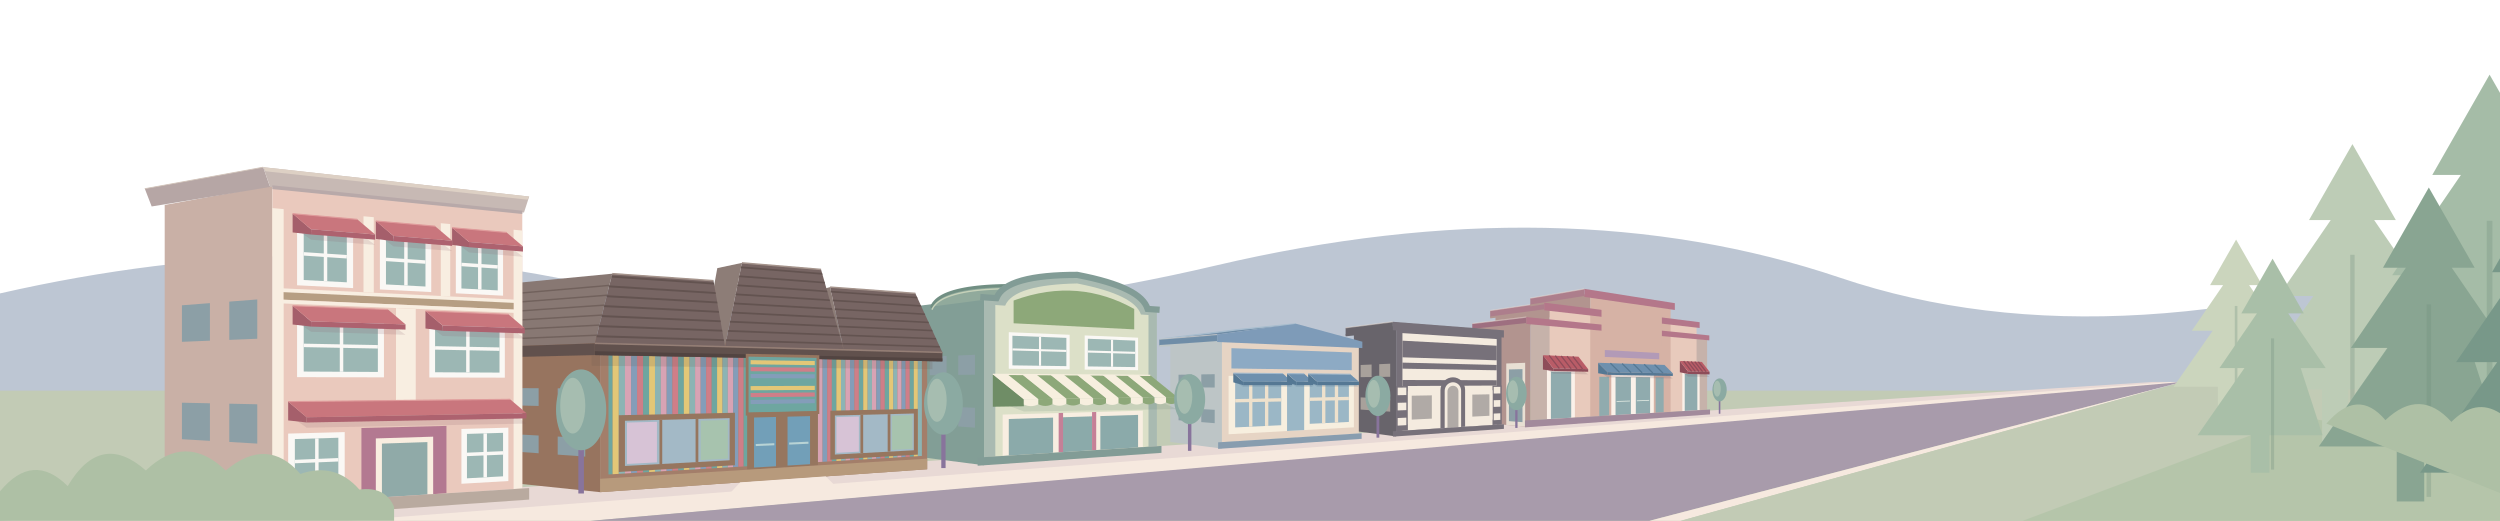
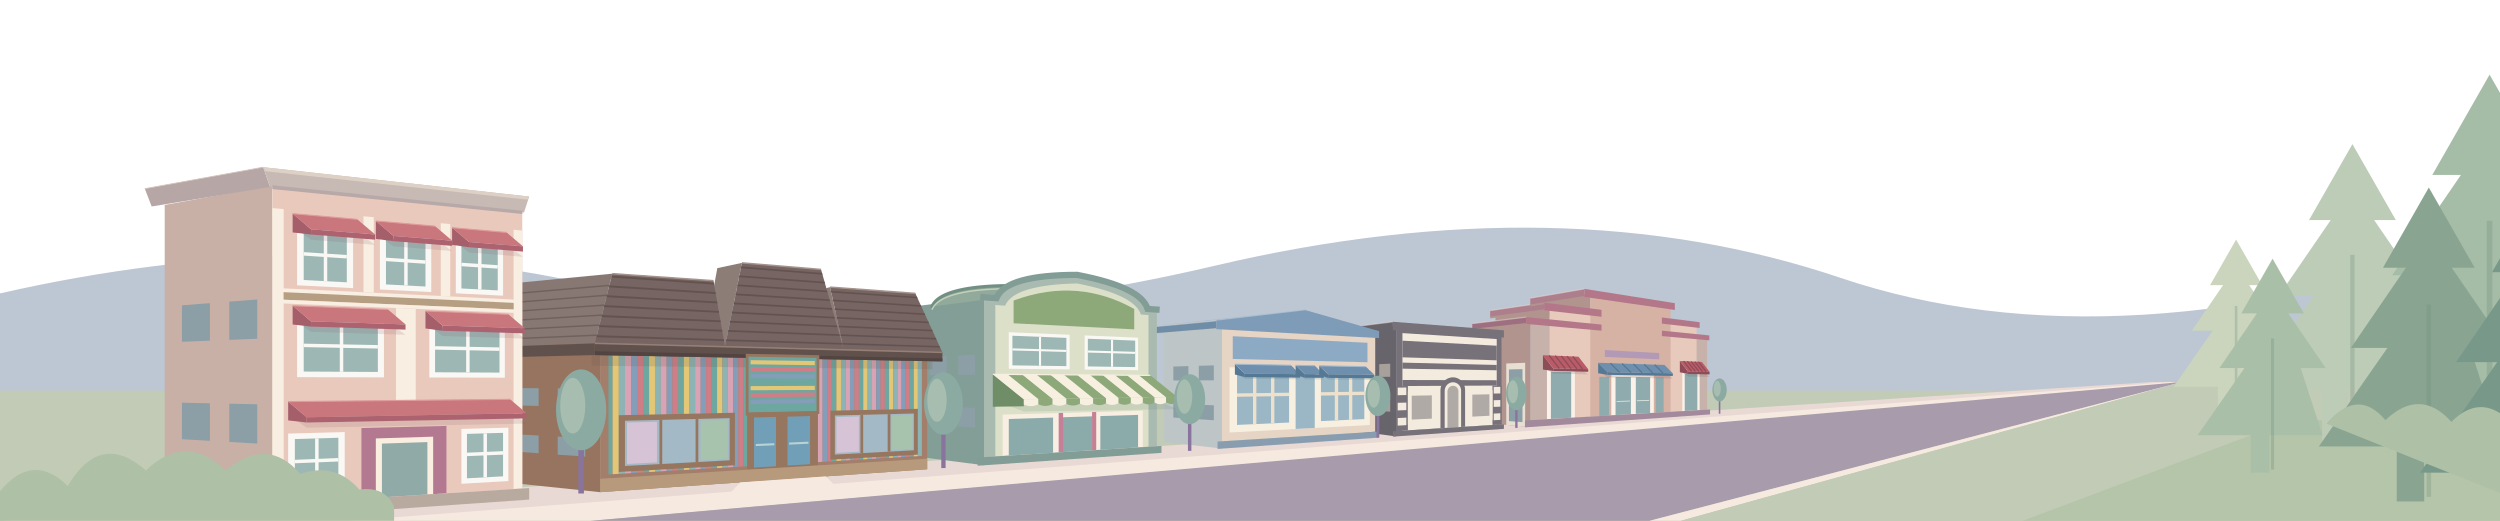
<svg xmlns="http://www.w3.org/2000/svg" viewBox="0 0 1440 300" preserveAspectRatio="xMidYMax meet" fill="none">
  <defs>
    <linearGradient id="village-sky" x1="0" y1="0" x2=".7" y2="1">
      <stop offset="0" stop-color="#b3cddd" />
      <stop offset=".55" stop-color="#ccdae5" />
      <stop offset="1" stop-color="#dce5e6" />
    </linearGradient>
    <radialGradient id="village-corner-warmth" gradientUnits="userSpaceOnUse" cx="-30" cy="-20" r="1160" gradientTransform="scale(1 .48)">
      <stop offset="0" stop-color="#eac0a7" />
      <stop offset=".32" stop-color="#edc9b4" stop-opacity=".95" />
      <stop offset=".65" stop-color="#e8c4c8" stop-opacity=".7" />
      <stop offset="1" stop-color="#dfcbdc" stop-opacity="0" />
    </radialGradient>
    <linearGradient id="village-peach-sweep" x1="0" y1="0" x2="1" y2="0">
      <stop offset="0" stop-color="#edc4aa" stop-opacity=".85" />
      <stop offset=".55" stop-color="#efc0be" stop-opacity=".65" />
      <stop offset="1" stop-color="#e8cbdc" stop-opacity="0" />
    </linearGradient>
    <linearGradient id="village-blue-sweep" x1="0" y1="0" x2="1" y2="0">
      <stop offset="0" stop-color="#c6bfdb" stop-opacity="0" />
      <stop offset=".45" stop-color="#c3c5e1" stop-opacity=".65" />
      <stop offset="1" stop-color="#9fc4dc" stop-opacity=".7" />
    </linearGradient>
    <filter id="village-sky-soften" x="-15%" y="-100%" width="130%" height="300%" color-interpolation-filters="sRGB">
      <feGaussianBlur stdDeviation="20" />
    </filter>
    <radialGradient id="village-sun-halo">
      <stop offset="0" stop-color="#fff0cc" stop-opacity=".35" />
      <stop offset="1" stop-color="#fff0cc" stop-opacity="0" />
    </radialGradient>
    <pattern id="toy-stripes" width="18" height="110" patternUnits="userSpaceOnUse">
      <path fill="#cf7e88" d="M0 0h3v110H0z" />
      <path fill="#6ea6a0" d="M3 0h3v110H3z" />
      <path fill="#e3c777" d="M6 0h3v110H6z" />
      <path fill="#8cb4b4" d="M9 0h3v110H9z" />
      <path fill="#d8a3b4" d="M12 0h3v110h-3z" />
      <path fill="#849db9" d="M15 0h3v110h-3z" />
    </pattern>
    <pattern id="toy-roof" width="12" height="5" patternUnits="userSpaceOnUse">
      <path fill="#776563" d="M0 0h12v5H0z" />
      <path fill="#635350" d="M0 4h12v1H0z" />
    </pattern>
    <pattern id="awning-stripes" width="26" height="35" patternUnits="userSpaceOnUse" patternTransform="skewX(-12)">
      <path fill="#faf8f5" d="M0 0h13v35H0z" />
      <path fill="#83a7a0" d="M13 0h13v35H13z" />
    </pattern>
    <g id="window">
      <path fill="#faf8f5" d="M0 0h26v32H0z" />
      <path fill="#9cb7b4" d="M3 3h20v26H3z" />
      <path stroke="#faf8f5" stroke-width="2" d="M13 3v26M3 15h20" />
    </g>
    <g id="tree">
      <path stroke="#88749c" stroke-width="4" d="M0 0v52" />
      <ellipse cy="-8" rx="18" ry="29" fill="#8baaa2" />
      <ellipse cx="-6" cy="-11" rx="9" ry="20" fill="#a6bdb0" />
    </g>
  </defs>
  <style>
    .village-cloud { transform-box: fill-box; transform-origin: center; }
    @keyframes cloud-drift { from { transform: translateX(-26px); } to { transform: translateX(44px); } }
    @media (prefers-reduced-motion: no-preference) {
      .village-cloud { animation: cloud-drift 48s ease-in-out -18s infinite alternate; }
      .village-cloud-far { animation-duration: 67s; animation-delay: -40s; }
    }
  </style>
  <path fill="#bdc6d3" d="M0 169Q180 128 340 164T700 153T1060 160T1440 137v163H0z" />
  <path fill="#c2cbb5" d="M0 225h1440v75H0Z" />
  <path fill="#e8d9d5" d="M0 300 1240 220h17L230 300Z" />
  <path fill="#f6e9df" d="m1250 220 7 1L340 300H200Z" />
  <path fill="#a89bab" d="m1257 220-307 80H340Z" />
  <path fill="#f6e9df" d="m1257 220-289 80h-18Z" />
  <path fill="#c2cbb5" d="m1257 220 183 5v75H968Z" />
  <path fill="#b5c5aa" d="m1325 240 115 20v40h-275Z" />
  <path fill="#b2948f" d="M881.62,185.14 850.45,188.63 850.45,243.35 881.62,245.95Z" />
  <path fill="#b2948f" d="M892.56,176.88 861.40,181.19 861.40,189.55 892.56,186.17Z" />
  <path fill="#b2948f" d="M915.97,168.96 884.80,174.06 884.80,183.72 915.97,179.69Z" />
  <path fill="#e8dfd3" d="M878.50,208.97 867.60,209.36 867.60,244.78 878.50,245.69Z" />
  <path fill="#8c9fa6" d="M876.95,212.61 869.15,212.80 869.15,242.57 876.95,243.16Z" />
  <path fill="#e8dfd3" d="M864.48,209.47 853.57,209.86 853.57,243.61 864.48,244.52Z" />
  <path fill="#8c9fa6" d="M862.92,212.95 855.13,213.14 855.13,241.52 862.92,242.10Z" />
  <path fill="#9e6f80" d="M879.19,182.64 848.02,186.38 848.02,189.95 879.19,186.61Z" />
  <path stroke="#eaded5" stroke-opacity=".5" stroke-width=".7" d="M848.02,186.38 L879.19,182.64" />
  <path stroke="#b2948f" stroke-width="1.1" d="M848.02,189.95 L879.19,186.61" />
  <path fill="#ad7e8c" d="M889.50,174.31 858.34,178.88 858.34,182.85 889.50,178.72Z" />
  <path stroke="#eaded5" stroke-opacity=".5" stroke-width=".7" d="M858.34,178.88 L889.50,174.31" />
  <path stroke="#b2948f" stroke-width="1.1" d="M858.34,182.85 L889.50,178.72" />
  <path fill="#ad7e8c" d="M912.62,166.39 881.45,171.75 881.45,175.93 912.62,171.03Z" />
  <path stroke="#eaded5" stroke-opacity=".5" stroke-width=".7" d="M881.45,171.75 L912.62,166.39" />
  <path stroke="#b2948f" stroke-width="1.1" d="M881.45,175.93 L912.62,171.03" />
  <path fill="#c6b2aa" d="M881.62,185.14 983.29,194.71 983.29,235.96 881.62,242.00 881.62,185.14Z" />
  <path fill="#e8cabc" d="M892.56,176.88 977.23,187.04 977.23,236.32 892.56,241.35 892.56,176.88Z" />
  <path fill="#d6b2a5" d="M915.97,168.96 962.27,175.99 962.27,237.21 915.97,239.96 915.97,168.96Z" />
  <path fill="#b4778a" d="M879.19,182.64 984.56,193.20 984.56,196.05 879.19,186.61 879.19,182.64Z M889.50,174.31 978.99,185.59 978.99,188.91 889.50,178.72 889.50,174.31Z M912.62,166.39 964.71,174.62 964.71,178.55 912.62,171.03 912.62,166.39Z" />
  <path fill="#d6b2a5" d="M922.47,176.46 957.25,181.06 957.25,199.87 922.47,197.50 922.47,176.46Z" />
  <path fill="#b29ab7" d="M924.37,201.61 955.72,203.37 955.72,206.98 924.37,205.60 924.37,201.61Z" />
  <path fill="#faf1e9" d="M891.04,210.17 907.12,210.61 907.12,240.49 891.04,241.45 891.04,210.17Z M969.01,212.29 978.99,212.56 978.99,236.22 969.01,236.81 969.01,212.29Z M928.11,214.13 952.59,214.58 952.59,237.79 928.11,239.24 928.11,214.13Z" />
  <path fill="#90abae" d="M930.55,217.11 939.40,217.19 939.40,238.57 930.55,239.10 930.55,217.11Z M942.24,217.21 950.47,217.29 950.47,237.91 942.24,238.40 942.24,217.21Z M893.32,214.05 905.01,214.24 905.01,240.62 893.32,241.31 893.32,214.05Z M970.41,215.33 977.67,215.45 977.67,236.30 970.41,236.73 970.41,215.33Z" />
  <path fill="#90abae" d="M921.19,217.02 926.87,217.08 926.87,239.32 921.19,239.65 921.19,217.02Z M953.64,217.32 958.27,217.36 958.27,237.45 953.64,237.73 953.64,217.32Z" />
  <path stroke="#dce6df" stroke-width="0.49" d="M931.16,231.26 938.83,230.99 M942.81,230.85 949.94,230.60" />
  <path fill="#a28a9c" d="M878.37,242.20 984.98,235.86 984.98,238.71 878.37,246.17 878.37,242.20Z" />
  <path fill="#705661" fill-opacity=".18" d="M888.73,211.21 909.20,211.71 914.79,215.65 894.65,215.21Z" />
  <path fill="#8e4c59" d="M888.73,204.58 894.65,212.20 894.65,213.70 888.73,212.87Z" />
  <path fill="#b95c67" d="M888.73,204.58 909.20,205.45 914.79,212.64 894.65,212.20Z" />
  <path stroke="#8e4c59" stroke-width=".75" d="M892.31,204.74 L898.17,212.27" />
  <path stroke="#8e4c59" stroke-width=".75" d="M895.82,204.88 L901.62,212.35" />
  <path stroke="#8e4c59" stroke-width=".75" d="M899.26,205.03 L905.01,212.42" />
  <path stroke="#8e4c59" stroke-width=".75" d="M902.64,205.17 L908.33,212.50" />
  <path stroke="#8e4c59" stroke-width=".75" d="M905.95,205.31 L911.59,212.57" />
  <path fill="#8e4c59" d="M894.65,212.20 914.79,212.64 914.79,214.14 894.65,213.70Z" />
  <path fill="#705661" fill-opacity=".18" d="M967.59,213.12 980.29,213.43 984.72,217.18 972.22,216.91Z" />
  <path fill="#8e4c59" d="M967.59,207.93 972.22,213.89 972.22,215.40 967.59,214.42Z" />
  <path fill="#b95c67" d="M967.59,207.93 980.29,208.47 984.72,214.16 972.22,213.89Z" />
  <path stroke="#8e4c59" stroke-width=".75" d="M969.79,208.02 L974.39,213.94" />
  <path stroke="#8e4c59" stroke-width=".75" d="M971.95,208.12 L976.52,213.98" />
  <path stroke="#8e4c59" stroke-width=".75" d="M974.09,208.21 L978.61,214.03" />
  <path stroke="#8e4c59" stroke-width=".75" d="M976.19,208.30 L980.68,214.08" />
  <path stroke="#8e4c59" stroke-width=".75" d="M978.26,208.38 L982.71,214.12" />
  <path fill="#8e4c59" d="M972.22,213.89 984.72,214.16 984.72,215.67 972.22,215.40Z" />
  <path fill="#705661" fill-opacity=".18" d="M920.54,213.49 958.78,214.24 963.55,218.05 925.94,217.41Z" />
  <path fill="#557894" d="M920.54,208.96 925.94,214.39 925.94,215.90 920.54,215.00Z" />
  <path fill="#6e90ae" d="M920.54,208.96 958.78,210.23 963.55,215.04 925.94,214.39Z" />
  <path stroke="#557894" stroke-width=".75" d="M927.59,209.19 L932.88,214.51" />
  <path stroke="#557894" stroke-width=".75" d="M934.35,209.42 L939.52,214.62" />
  <path stroke="#557894" stroke-width=".75" d="M940.83,209.63 L945.90,214.73" />
  <path stroke="#557894" stroke-width=".75" d="M947.05,209.84 L952.02,214.84" />
  <path stroke="#557894" stroke-width=".75" d="M953.03,210.04 L957.90,214.94" />
  <path fill="#557894" d="M925.94,214.39 963.55,215.04 963.55,216.55 925.94,215.90Z" />
  <path fill="#68646b" d="M804.16,187.69 779.84,190.92 779.84,248.24 804.16,251.37Z" />
  <path fill="#a8a19b" d="M800.75,209.49 794.43,209.77 794.43,217.10 800.75,217.02Z" />
  <path fill="#a8a19b" d="M790.05,209.96 783.73,210.24 783.73,217.24 790.05,217.16Z" />
  <path fill="#a8a19b" d="M800.75,229.58 794.43,229.33 794.43,236.67 800.75,237.12Z" />
  <path fill="#a8a19b" d="M790.05,229.16 783.73,228.90 783.73,235.90 790.05,236.35Z" />
  <path fill="#68646b" d="M802.31,185.35 775.08,188.81 775.08,193.18 802.31,190.20Z" />
  <path stroke="#eaded5" stroke-opacity=".5" stroke-width=".7" d="M775.08,188.81 L802.31,185.35" />
  <path stroke="#68646b" stroke-width="1.1" d="M775.08,193.18 L802.31,190.20" />
  <path fill="#77717a" d="M804.16,187.69 864.88,192.07 864.88,244.46 804.16,248.30 804.16,187.69Z" />
  <path fill="#f4ebdf" d="M807.80,191.87 862.12,195.31 862.12,244.64 807.80,248.07 807.80,191.87Z" />
  <path fill="#77717a" d="M802.31,185.35 866.25,190.27 866.25,194.44 802.31,190.20 802.31,185.35Z M807.80,196.23 862.12,199.13 862.12,207.55 807.80,205.81 807.80,196.23Z M807.80,208.86 862.12,210.22 862.12,213.28 807.80,212.35 807.80,208.86Z M807.80,218.88 862.12,219.02 862.12,222.08 807.80,222.36 807.80,218.88Z" />
  <path fill="#77717a" d="M804.16,222.38 810.94,222.35 810.94,247.87 804.16,248.30 804.16,222.38Z M859.67,222.09 864.88,222.06 864.88,244.46 859.67,244.79 859.67,222.09Z" />
  <path fill="#f4ebdf" d="M805.07,223.26 810.05,223.22 810.05,227.55 805.07,227.64 805.07,223.26Z M805.07,232.02 810.05,231.89 810.05,236.22 805.07,236.41 805.07,232.02Z M805.07,240.79 810.05,240.56 810.05,244.89 805.07,245.17 805.07,240.79Z M860.37,222.85 864.19,222.83 864.19,226.63 860.37,226.69 860.37,222.85Z M860.37,230.53 864.19,230.43 864.19,234.24 860.37,234.38 860.37,230.53Z M860.37,238.22 864.19,238.04 864.19,241.84 860.37,242.06 860.37,238.22Z" />
  <path fill="#f4ebdf" d="M810.94,225.38 826.82,225.18 826.82,243.53 810.94,244.41 810.94,225.38Z M846.18,224.95 859.67,224.78 859.67,241.71 846.18,242.46 846.18,224.95Z" />
  <path fill="#b0aaa6" d="M813.16,227.93 824.74,227.72 824.74,241.13 813.16,241.70 813.16,227.93Z M848.06,227.30 857.90,227.12 857.90,239.49 848.06,239.98 848.06,227.30Z" />
  <path fill="#77717a" d="M829.70,246.68 829.70,224.73 829.84,223.28 830.26,221.88 830.94,220.59 831.84,219.46 832.94,218.55 834.19,217.87 835.53,217.46 836.92,217.32 838.31,217.47 839.62,217.90 840.83,218.57 841.88,219.48 842.74,220.57 843.38,221.82 843.77,223.17 843.90,224.57 843.90,245.79 829.70,246.68Z" />
  <path fill="#f4ebdf" d="M832.14,246.53 832.14,225.12 832.23,224.15 832.51,223.22 832.95,222.37 833.55,221.62 834.28,221.00 835.11,220.55 836.00,220.27 836.92,220.17 837.85,220.27 838.73,220.54 839.54,220.99 840.24,221.59 840.82,222.32 841.25,223.16 841.52,224.06 841.60,225.00 841.60,245.93 832.14,246.53Z" />
  <path fill="#b0aaa6" d="M833.75,246.43 833.75,225.51 833.81,224.87 833.99,224.25 834.28,223.68 834.68,223.18 835.16,222.77 835.71,222.46 836.31,222.28 836.92,222.21 837.54,222.27 838.13,222.45 838.67,222.75 839.14,223.15 839.53,223.63 839.82,224.19 840.00,224.80 840.06,225.43 840.06,246.03 833.75,246.43Z" />
  <path fill="#77717a" d="M802.31,248.41 866.25,244.37 866.25,247.02 802.31,251.50 802.31,248.41Z" />
-   <path fill="#bdc5c6" d="M703.84,193.35 674.08,196.02 674.08,254.56 703.84,258.40Z" />
-   <path fill="#8c9fa6" d="M699.67,215.53 691.94,215.65 691.94,223.14 699.67,223.23Z" />
-   <path fill="#8c9fa6" d="M686.58,215.73 678.84,215.85 678.84,223.00 686.58,223.08Z" />
-   <path fill="#8c9fa6" d="M699.67,236.06 691.94,235.63 691.94,243.13 699.67,243.75Z" />
-   <path fill="#8c9fa6" d="M686.58,235.34 678.84,234.92 678.84,242.07 686.58,242.69Z" />
-   <path fill="#6f8da7" d="M701.07,192.68 667.74,195.41 713.22,189.85 746.55,186.50Z" />
-   <path fill="none" stroke="#a8bdce" stroke-width=".8" stroke-linejoin="round" d="M667.74,195.41 L713.22,189.85 L746.55,186.50" />
-   <path fill="#6f8da7" d="M701.07,192.68 667.74,195.41 667.74,199.30 701.07,197.00Z" />
-   <path stroke="#eaded5" stroke-opacity=".5" stroke-width=".7" d="M667.74,195.41 L701.07,192.68" />
-   <path stroke="#bdc5c6" stroke-width="1.1" d="M667.74,199.30 L701.07,197.00" />
-   <path fill="#e6d4c4" d="M703.84,193.35 782.68,197.18 782.68,249.65 703.84,254.64 703.84,193.35Z" />
-   <path fill="#7e9bb8" d="M701.07,192.68 746.55,186.50 784.70,196.82 784.70,200.49 701.07,197.00 701.07,192.68Z" />
-   <path fill="#8daac4" d="M709.30,200.54 778.61,203.02 778.61,213.23 709.30,212.24 709.30,200.54Z" />
-   <path fill="#f7efdf" d="M707.67,216.49 779.84,216.96 779.84,246.13 707.67,250.12 707.67,216.49Z" />
-   <path fill="#9bb7c6" d="M711.45,219.70 737.97,219.71 737.97,244.92 711.45,246.20 711.45,219.70Z M754.40,219.72 776.96,219.73 776.96,243.03 754.40,244.12 754.40,219.72Z M741.34,219.71 751.20,219.72 751.20,247.72 741.34,248.26 741.34,219.71Z" />
-   <path stroke="#eee1cc" stroke-width="1.92" d="M720.42,219.70 720.42,245.77 M729.59,219.71 729.59,245.32 M762.45,219.73 762.45,243.73 M769.81,219.73 769.81,243.37 M711.45,230.83 737.97,230.30 M754.40,229.97 776.96,229.52" />
-   <path fill="#889daf" d="M701.63,254.78 784.30,249.55 784.30,252.76 701.63,258.56 701.63,254.78Z" />
-   <path fill="#557894" fill-opacity=".18" d="M710.38,219.17 738.94,219.21 744.33,222.88 716.07,222.88Z" />
-   <path fill="#557894" d="M710.38,214.92 716.07,219.88 716.07,221.88 710.38,220.23Z" />
-   <path fill="#6e90ae" d="M710.38,214.92 738.94,215.18 744.33,219.88 716.07,219.88Z" />
-   <path fill="#557894" d="M716.07,219.88 744.33,219.88 744.33,221.88 716.07,221.88Z" />
-   <path stroke="#a2b9cc" stroke-width=".6" d="M710.38,214.92 L738.94,215.18" />
-   <path fill="#557894" fill-opacity=".18" d="M741.34,219.21 751.20,219.23 756.46,222.89 746.71,222.88Z" />
-   <path fill="#557894" d="M741.34,215.21 746.71,219.88 746.71,221.88 741.34,220.21Z" />
-   <path fill="#6e90ae" d="M741.34,215.21 751.20,215.30 756.46,219.89 746.71,219.88Z" />
-   <path fill="#557894" d="M746.71,219.88 756.46,219.89 756.46,221.89 746.71,221.88Z" />
-   <path stroke="#a2b9cc" stroke-width=".6" d="M741.34,215.21 L751.20,215.30" />
-   <path fill="#557894" fill-opacity=".18" d="M753.49,219.23 777.78,219.27 782.77,222.89 758.73,222.89Z" />
-   <path fill="#557894" d="M753.49,215.32 758.73,219.89 758.73,221.89 753.49,220.21Z" />
-   <path fill="#6e90ae" d="M753.49,215.32 777.78,215.55 782.77,219.89 758.73,219.89Z" />
-   <path fill="#557894" d="M758.73,219.89 782.77,219.89 782.77,221.89 758.73,221.89Z" />
-   <path stroke="#a2b9cc" stroke-width=".6" d="M753.49,215.32 L777.78,215.55" />
+   <path fill="#bdc5c6" d="M703.84,185.54 670.51,188.99 670.51,254.56 703.84,258.40Z" />
+   <path fill="#8c9fa6" d="M699.17,210.45 690.51,210.70 690.51,219.10 699.17,219.07Z" />
+   <path fill="#8c9fa6" d="M684.51,210.88 675.84,211.13 675.84,219.14 684.51,219.11Z" />
+   <path fill="#8c9fa6" d="M699.17,233.44 690.51,233.08 690.51,241.48 699.17,242.06Z" />
+   <path fill="#8c9fa6" d="M684.51,232.84 675.84,232.48 675.84,240.49 684.51,241.07Z" />
+   <path fill="#6f8da7" d="M700.67,184.74 663.34,188.27 714.79,182.83 752.12,178.70Z" />
+   <path fill="none" stroke="#a8bdce" stroke-width=".8" stroke-linejoin="round" d="M663.34,188.27 L714.79,182.83 L752.12,178.70" />
+   <path fill="#6f8da7" d="M700.67,184.74 663.34,188.27 663.34,192.63 700.67,189.58Z" />
+   <path stroke="#eaded5" stroke-opacity=".5" stroke-width=".7" d="M663.34,188.27 L700.67,184.74" />
+   <path stroke="#bdc5c6" stroke-width="1.1" d="M663.34,192.63 L700.67,189.58" />
+   <path fill="#e6d4c4" d="M703.84,185.54 792.13,191.09 792.13,248.68 703.84,254.19 703.84,185.54Z" />
+   <path fill="#7e9bb8" d="M700.67,184.74 752.12,178.70 794.34,190.73 794.34,194.75 700.67,189.58 700.67,184.74Z" />
+   <path fill="#8daac4" d="M710.07,193.67 787.66,197.44 787.66,208.66 710.07,206.77 710.07,193.67Z" />
+   <path fill="#f7efdf" d="M708.22,211.50 789.01,212.77 789.01,244.81 708.22,249.13 708.22,211.50Z" />
+   <path fill="#9bb7c6" d="M712.52,215.13 742.50,215.40 742.50,243.38 712.52,244.76 712.52,215.13Z M760.87,215.56 785.84,215.79 785.84,241.39 760.87,242.54 760.87,215.56Z M746.28,215.43 757.30,215.53 757.30,246.50 746.28,247.09 746.28,215.43Z" />
+   <path stroke="#eee1cc" stroke-width="1.92" d="M722.70,215.22 722.70,244.29 M733.07,215.31 733.07,243.81 M769.81,215.64 769.81,242.13 M777.96,215.72 777.96,241.75 M712.52,227.57 742.50,227.15 M760.87,226.89 785.84,226.54" />
+   <path fill="#889daf" d="M701.31,254.34 793.90,248.57 793.90,252.09 701.31,258.58 701.31,254.34Z" />
+   <path fill="#557894" fill-opacity=".18" d="M711.30,214.52 743.59,214.85 748.93,218.52 716.98,218.23Z" />
+   <path fill="#557894" d="M711.30,209.77 716.98,215.23 716.98,217.23 711.30,215.71Z" />
+   <path fill="#6e90ae" d="M711.30,209.77 743.59,210.38 748.93,215.52 716.98,215.23Z" />
+   <path fill="#557894" d="M716.98,215.23 748.93,215.52 748.93,217.52 716.98,217.23Z" />
+   <path stroke="#a2b9cc" stroke-width=".6" d="M711.30,209.77 L743.59,210.38" />
+   <path fill="#557894" fill-opacity=".18" d="M746.28,214.88 757.30,214.99 762.50,218.64 751.60,218.54Z" />
+   <path fill="#557894" d="M746.28,210.43 751.60,215.54 751.60,217.54 746.28,215.99Z" />
+   <path fill="#6e90ae" d="M746.28,210.43 757.30,210.64 762.50,215.64 751.60,215.54Z" />
+   <path fill="#557894" d="M751.60,215.54 762.50,215.64 762.50,217.64 751.60,217.54Z" />
+   <path stroke="#a2b9cc" stroke-width=".6" d="M746.28,210.43 L757.30,210.64" />
+   <path fill="#557894" fill-opacity=".18" d="M759.86,215.01 786.75,215.29 791.64,218.90 765.03,218.66Z" />
+   <path fill="#557894" d="M759.86,210.69 765.03,215.66 765.03,217.66 759.86,216.09Z" />
+   <path fill="#6e90ae" d="M759.86,210.69 786.75,211.20 791.64,215.90 765.03,215.66Z" />
+   <path fill="#557894" d="M765.03,215.66 791.64,215.90 791.64,217.90 765.03,217.66Z" />
+   <path stroke="#a2b9cc" stroke-width=".6" d="M759.86,210.69 L786.75,211.20" />
  <path fill="#829e96" d="M566.80,171.23 529.60,176.11 529.60,263.20 566.80,268.00Z" />
  <path fill="#8c9fa6" d="M561.59,204.36 551.92,204.77 551.92,215.92 561.59,215.80Z" />
  <path fill="#8c9fa6" d="M545.22,205.05 535.55,205.47 535.55,216.10 545.22,215.99Z" />
  <path fill="#8c9fa6" d="M561.59,234.89 551.92,234.49 551.92,245.64 561.59,246.34Z" />
  <path fill="#8c9fa6" d="M545.22,234.22 535.55,233.83 535.55,244.47 545.22,245.16Z" />
  <path fill="#91aa9c" d="M574.00,171.74 574.49,170.63 575.11,169.57 575.87,168.55 576.76,167.58 577.79,166.66 578.96,165.79 580.25,164.96 581.68,164.18 583.23,163.45 584.91,162.78 586.72,162.15 588.65,161.56 590.70,161.03 592.87,160.55 595.15,160.11 597.55,159.73 600.06,159.39 602.68,159.10 605.40,158.86 608.22,158.66 611.14,158.51 614.16,158.40 617.28,158.34 620.48,158.33 583.28,164.50 580.08,164.51 576.96,164.56 573.94,164.66 571.02,164.79 568.20,164.97 565.48,165.19 562.86,165.45 560.35,165.76 557.95,166.10 555.67,166.49 553.50,166.93 551.45,167.41 549.52,167.93 547.71,168.50 546.03,169.11 544.48,169.76 543.05,170.46 541.76,171.21 540.59,171.99 539.56,172.82 538.67,173.70 537.91,174.61 537.29,175.57 536.80,176.57Z" />
  <path fill="none" stroke="#718f83" stroke-width="1.80" stroke-linecap="round" d="M536.80,176.57 537.29,175.57 537.91,174.61 538.67,173.70 539.56,172.82 540.59,171.99 541.76,171.21 543.05,170.46 544.48,169.76 546.03,169.11 547.71,168.50 549.52,167.93 551.45,167.41 553.50,166.93 555.67,166.49 557.95,166.10 560.35,165.76 562.86,165.45 565.48,165.19 568.20,164.97 571.02,164.79 573.94,164.66 576.96,164.56 580.08,164.51 583.28,164.50" />
  <path fill="none" stroke="#c6d1b9" stroke-width=".8" d="M536.80,178.37 537.29,177.37 537.91,176.41 538.67,175.50 539.56,174.62 540.59,173.79 541.76,173.01 543.05,172.26 544.48,171.56 546.03,170.91 547.71,170.30 549.52,169.73 551.45,169.21 553.50,168.73 555.67,168.29 557.95,167.90 560.35,167.56 562.86,167.25 565.48,166.99 568.20,166.77 571.02,166.59 573.94,166.46 576.96,166.36 580.08,166.31 583.28,166.30" />
  <path fill="#a9bab1" d="M566.80,171.23 574.00,171.74 574.78,170.10 575.87,168.55 577.26,167.11 578.96,165.79 580.95,164.57 583.23,163.45 585.80,162.45 588.65,161.56 591.77,160.78 595.15,160.11 598.79,159.55 602.68,159.10 606.80,158.75 611.14,158.51 615.71,158.37 620.48,158.33 625.18,159.29 629.55,160.27 633.59,161.30 637.33,162.35 640.77,163.44 643.93,164.56 646.80,165.72 649.39,166.92 651.73,168.15 653.80,169.42 655.61,170.73 657.18,172.09 658.49,173.48 659.57,174.92 660.40,176.40 660.99,177.94 666.36,178.32 666.36,257.01 566.80,263.30 566.80,171.23Z" />
  <path fill="#dce0c8" d="M573.29,175.69 578.96,176.06 579.71,174.57 580.72,173.18 582.00,171.87 583.54,170.66 585.33,169.54 587.38,168.51 589.67,167.57 592.21,166.73 594.99,165.98 597.99,165.32 601.22,164.76 604.67,164.29 608.33,163.90 612.19,163.61 616.24,163.40 620.48,163.28 624.66,164.15 628.56,165.05 632.18,165.98 635.53,166.94 638.63,167.93 641.47,168.96 644.07,170.02 646.42,171.11 648.55,172.23 650.44,173.40 652.11,174.59 653.55,175.83 654.78,177.10 655.79,178.42 656.59,179.77 657.18,181.16 661.53,181.45 661.53,257.31 573.29,262.89 573.29,175.69Z" />
  <path stroke="#829c96" stroke-width="3.60" d="M564.61,171.08 574.00,171.74 574.78,170.10 575.87,168.55 577.26,167.11 578.96,165.79 580.95,164.57 583.23,163.45 585.80,162.45 588.65,161.56 591.77,160.78 595.15,160.11 598.79,159.55 602.68,159.10 606.80,158.75 611.14,158.51 615.71,158.37 620.48,158.33 625.18,159.29 629.55,160.27 633.59,161.30 637.33,162.35 640.77,163.44 643.93,164.56 646.80,165.72 649.39,166.92 651.73,168.15 653.80,169.42 655.61,170.73 657.18,172.09 658.49,173.48 659.57,174.92 660.40,176.40 660.99,177.94 667.95,178.43" />
  <path fill="#8da879" d="M583.84,173.10 588.65,171.46 593.39,170.10 598.07,169.02 602.68,168.21 607.22,167.68 611.70,167.40 616.12,167.39 620.48,167.62 624.78,168.10 629.02,168.83 633.20,169.79 637.33,170.98 641.41,172.40 645.43,174.04 649.39,175.90 653.31,177.98 653.31,189.72 583.84,186.21 583.84,173.10Z" />
  <path fill="#faf8f5" d="M581.06,191.33 616.12,192.83 616.12,212.78 581.06,212.39 581.06,191.33Z M624.78,193.20 655.53,194.51 655.53,213.23 624.78,212.88 624.78,193.20Z" />
  <path fill="#9cb7b4" d="M583.15,193.39 614.23,194.62 614.23,210.89 583.15,210.44 583.15,193.39Z M626.60,195.12 653.87,196.20 653.87,211.45 626.60,211.06 626.60,195.12Z" />
  <path stroke="#faf8f5" stroke-width="1.20" d="M599.06,194.02 599.06,210.67 M583.15,201.26 614.23,202.13 M640.54,195.67 640.54,211.26 M626.60,202.48 653.87,203.24" />
  <path fill="#f8eee1" d="M577.55,238.80 658.27,236.55 658.27,257.52 577.55,262.62 577.55,238.80Z" />
  <path fill="#8baaaa" d="M581.06,241.34 606.57,240.53 606.57,260.78 581.06,262.40 581.06,241.34Z M611.70,240.36 629.02,239.81 629.02,259.36 611.70,260.46 611.70,240.36Z M633.80,239.66 655.53,238.97 655.53,257.69 633.80,259.06 633.80,239.66Z" />
  <path fill="#c58097" d="M609.79,237.91 612.34,237.83 612.34,260.42 609.79,260.58 609.79,237.91Z M629.02,237.37 631.42,237.30 631.42,259.21 629.02,259.36 629.02,237.37Z" />
  <path fill="#829c96" d="M563.14,263.53 669.01,256.84 669.01,260.84 563.14,268.26 563.14,263.53Z" />
  <path fill="#627d70" fill-opacity=".16" d="M571.86,230.29 662.61,228.92 678.10,235.67 589.73,237.01Z" />
  <path fill="#6f8d66" d="M571.86,215.62 589.73,230.01 589.73,234.01 571.86,234.29Z" />
  <path fill="#f7efdf" d="M571.86,215.62 580.48,215.67 598.12,229.88 589.73,230.01Z" />
  <path fill="#f7efdf" d="M589.73,230.01 L598.12,229.88 l0,3 Q593.92,234.94 589.73,233.01Z" />
  <path fill="#8da879" d="M580.48,215.67 588.88,215.73 606.30,229.76 598.12,229.88Z" />
  <path fill="#8da879" d="M598.12,229.88 L606.30,229.76 l0,3 Q602.21,234.82 598.12,232.88Z" />
  <path fill="#f7efdf" d="M588.88,215.73 597.07,215.78 614.27,229.63 606.30,229.76Z" />
  <path fill="#f7efdf" d="M606.30,229.76 L614.27,229.63 l0,3 Q610.29,234.69 606.30,232.76Z" />
  <path fill="#8da879" d="M597.07,215.78 605.06,215.83 622.06,229.52 614.27,229.63Z" />
  <path fill="#8da879" d="M614.27,229.63 L622.06,229.52 l0,3 Q618.17,234.58 614.27,232.63Z" />
  <path fill="#f7efdf" d="M605.06,215.83 612.86,215.88 629.65,229.40 622.06,229.52Z" />
  <path fill="#f7efdf" d="M622.06,229.52 L629.65,229.40 l0,3 Q625.86,234.46 622.06,232.52Z" />
  <path fill="#8da879" d="M612.86,215.88 620.48,215.93 637.07,229.29 629.65,229.40Z" />
  <path fill="#8da879" d="M629.65,229.40 L637.07,229.29 l0,3 Q633.36,234.35 629.65,232.40Z" />
  <path fill="#f7efdf" d="M620.48,215.93 627.91,215.98 644.31,229.18 637.07,229.29Z" />
  <path fill="#f7efdf" d="M637.07,229.29 L644.31,229.18 l0,3 Q640.69,234.24 637.07,232.29Z" />
  <path fill="#8da879" d="M627.91,215.98 635.18,216.02 651.38,229.07 644.31,229.18Z" />
  <path fill="#8da879" d="M644.31,229.18 L651.38,229.07 l0,3 Q647.85,234.13 644.31,232.18Z" />
  <path fill="#f7efdf" d="M635.18,216.02 642.27,216.07 658.29,228.97 651.38,229.07Z" />
  <path fill="#f7efdf" d="M651.38,229.07 L658.29,228.97 l0,3 Q654.84,234.02 651.38,232.07Z" />
  <path fill="#8da879" d="M642.27,216.07 649.21,216.12 665.04,228.87 658.29,228.97Z" />
  <path fill="#8da879" d="M658.29,228.97 L665.04,228.87 l0,3 Q661.67,233.92 658.29,231.97Z" />
  <path fill="#f7efdf" d="M649.21,216.12 655.98,216.16 671.64,228.77 665.04,228.87Z" />
  <path fill="#f7efdf" d="M665.04,228.87 L671.64,228.77 l0,3 Q668.34,233.82 665.04,231.87Z" />
  <path fill="#8da879" d="M655.98,216.16 662.61,216.20 678.10,228.67 671.64,228.77Z" />
  <path fill="#8da879" d="M671.64,228.77 L678.10,228.67 l0,3 Q674.87,233.72 671.64,231.77Z" />
  <path stroke="#f7efdf" stroke-width=".7" d="M571.86,215.62 L662.61,216.20" />
  <path fill="#97745f" d="M345.65,193.11 284.63,195.80 284.63,277.14 345.65,283.49Z" />
  <path fill="#8c9fa6" d="M337.11,223.79 321.24,223.69 321.24,234.10 337.11,234.48Z" />
  <path fill="#8c9fa6" d="M310.26,223.62 294.40,223.52 294.40,233.45 310.26,233.83Z" />
  <path fill="#8c9fa6" d="M337.11,252.30 321.24,251.45 321.24,261.86 337.11,263.00Z" />
  <path fill="#8c9fa6" d="M310.26,250.86 294.40,250.01 294.40,259.94 310.26,261.08Z" />
  <path fill="#a37e6a" d="M345.65,193.11 534.06,198.70 534.06,270.29 345.65,283.49 345.65,193.11Z" />
  <defs>
    <clipPath id="facade-clip-1">
      <path d="M350.48,199.83 531.00,203.87 531.00,262.62 350.48,273.29 350.48,199.83Z" />
    </clipPath>
  </defs>
  <g clip-path="url(#facade-clip-1)">
    <path fill="#d8a3b4" d="M266.48,147.61 270.76,147.93 270.76,362.72 266.48,363.35Z" />
    <path fill="#849db9" d="M270.76,147.93 275.01,148.24 275.01,362.10 270.76,362.72Z" />
    <path fill="#cf7e88" d="M275.01,148.24 279.22,148.55 279.22,361.49 275.01,362.10Z" />
    <path fill="#6ea6a0" d="M279.22,148.55 283.40,148.86 283.40,360.88 279.22,361.49Z" />
    <path fill="#e3c777" d="M283.40,148.86 287.54,149.16 287.54,360.28 283.40,360.88Z" />
    <path fill="#8cb4b4" d="M287.54,149.16 291.64,149.46 291.64,359.69 287.54,360.28Z" />
    <path fill="#d8a3b4" d="M291.64,149.46 295.71,149.76 295.71,359.09 291.64,359.69Z" />
    <path fill="#849db9" d="M295.71,149.76 299.75,150.06 299.75,358.51 295.71,359.09Z" />
    <path fill="#cf7e88" d="M299.75,150.06 303.75,150.35 303.75,357.92 299.75,358.51Z" />
    <path fill="#6ea6a0" d="M303.75,150.35 307.72,150.64 307.72,357.35 303.75,357.92Z" />
    <path fill="#e3c777" d="M307.72,150.64 311.66,150.93 311.66,356.77 307.72,357.35Z" />
    <path fill="#8cb4b4" d="M311.66,150.93 315.56,151.22 315.56,356.21 311.66,356.77Z" />
    <path fill="#d8a3b4" d="M315.56,151.22 319.43,151.50 319.43,355.64 315.56,356.21Z" />
    <path fill="#849db9" d="M319.43,151.50 323.27,151.79 323.27,355.09 319.43,355.64Z" />
    <path fill="#cf7e88" d="M323.27,151.79 327.07,152.07 327.07,354.53 323.27,355.09Z" />
    <path fill="#6ea6a0" d="M327.07,152.07 330.85,152.34 330.85,353.98 327.07,354.53Z" />
    <path fill="#e3c777" d="M330.85,152.34 334.60,152.62 334.60,353.44 330.85,353.98Z" />
    <path fill="#8cb4b4" d="M334.60,152.62 338.31,152.89 338.31,352.90 334.60,353.44Z" />
    <path fill="#d8a3b4" d="M338.31,152.89 342.00,153.16 342.00,352.36 338.31,352.90Z" />
    <path fill="#849db9" d="M342.00,153.16 345.65,153.43 345.65,351.83 342.00,352.36Z" />
    <path fill="#cf7e88" d="M345.65,153.43 349.28,153.70 349.28,351.30 345.65,351.83Z" />
    <path fill="#6ea6a0" d="M349.28,153.70 352.87,153.96 352.87,350.78 349.28,351.30Z" />
    <path fill="#e3c777" d="M352.87,153.96 356.44,154.22 356.44,350.26 352.87,350.78Z" />
    <path fill="#8cb4b4" d="M356.44,154.22 359.98,154.48 359.98,349.75 356.44,350.26Z" />
    <path fill="#d8a3b4" d="M359.98,154.48 363.50,154.74 363.50,349.23 359.98,349.75Z" />
    <path fill="#849db9" d="M363.50,154.74 366.98,155.00 366.98,348.73 363.50,349.23Z" />
    <path fill="#cf7e88" d="M366.98,155.00 370.44,155.25 370.44,348.22 366.98,348.73Z" />
    <path fill="#6ea6a0" d="M370.44,155.25 373.87,155.50 373.87,347.73 370.44,348.22Z" />
    <path fill="#e3c777" d="M373.87,155.50 377.27,155.75 377.27,347.23 373.87,347.73Z" />
    <path fill="#8cb4b4" d="M377.27,155.75 380.65,156.00 380.65,346.74 377.27,347.23Z" />
    <path fill="#d8a3b4" d="M380.65,156.00 384.00,156.25 384.00,346.25 380.65,346.74Z" />
    <path fill="#849db9" d="M384.00,156.25 387.33,156.49 387.33,345.77 384.00,346.25Z" />
    <path fill="#cf7e88" d="M387.33,156.49 390.63,156.73 390.63,345.29 387.33,345.77Z" />
    <path fill="#6ea6a0" d="M390.63,156.73 393.91,156.97 393.91,344.81 390.63,345.29Z" />
    <path fill="#e3c777" d="M393.91,156.97 397.16,157.21 397.16,344.34 393.91,344.81Z" />
    <path fill="#8cb4b4" d="M397.16,157.21 400.38,157.45 400.38,343.87 397.16,344.34Z" />
    <path fill="#d8a3b4" d="M400.38,157.45 403.59,157.69 403.59,343.40 400.38,343.87Z" />
    <path fill="#849db9" d="M403.59,157.69 406.76,157.92 406.76,342.94 403.59,343.40Z" />
    <path fill="#cf7e88" d="M406.76,157.92 409.92,158.15 409.92,342.48 406.76,342.94Z" />
    <path fill="#6ea6a0" d="M409.92,158.15 413.05,158.38 413.05,342.03 409.92,342.48Z" />
    <path fill="#e3c777" d="M413.05,158.38 416.16,158.61 416.16,341.57 413.05,342.03Z" />
    <path fill="#8cb4b4" d="M416.16,158.61 419.24,158.84 419.24,341.13 416.16,341.57Z" />
    <path fill="#d8a3b4" d="M419.24,158.84 422.30,159.06 422.30,340.68 419.24,341.13Z" />
    <path fill="#849db9" d="M422.30,159.06 425.34,159.28 425.34,340.24 422.30,340.68Z" />
    <path fill="#cf7e88" d="M425.34,159.28 428.36,159.50 428.36,339.80 425.34,340.24Z" />
    <path fill="#6ea6a0" d="M428.36,159.50 431.36,159.72 431.36,339.36 428.36,339.80Z" />
    <path fill="#e3c777" d="M431.36,159.72 434.33,159.94 434.33,338.93 431.36,339.36Z" />
    <path fill="#8cb4b4" d="M434.33,159.94 437.28,160.16 437.28,338.50 434.33,338.93Z" />
    <path fill="#d8a3b4" d="M437.28,160.16 440.21,160.38 440.21,338.08 437.28,338.50Z" />
    <path fill="#849db9" d="M440.21,160.38 443.12,160.59 443.12,337.65 440.21,338.08Z" />
    <path fill="#cf7e88" d="M443.12,160.59 446.01,160.80 446.01,337.23 443.12,337.65Z" />
    <path fill="#6ea6a0" d="M446.01,160.80 448.88,161.01 448.88,336.81 446.01,337.23Z" />
    <path fill="#e3c777" d="M448.88,161.01 451.73,161.22 451.73,336.40 448.88,336.81Z" />
    <path fill="#8cb4b4" d="M451.73,161.22 454.56,161.43 454.56,335.99 451.73,336.40Z" />
    <path fill="#d8a3b4" d="M454.56,161.43 457.37,161.64 457.37,335.58 454.56,335.99Z" />
    <path fill="#849db9" d="M457.37,161.64 460.16,161.84 460.16,335.17 457.37,335.58Z" />
    <path fill="#cf7e88" d="M460.16,161.84 462.93,162.04 462.93,334.77 460.16,335.17Z" />
    <path fill="#6ea6a0" d="M462.93,162.04 465.68,162.25 465.68,334.37 462.93,334.77Z" />
    <path fill="#e3c777" d="M465.68,162.25 468.41,162.45 468.41,333.97 465.68,334.37Z" />
    <path fill="#8cb4b4" d="M468.41,162.45 471.12,162.65 471.12,333.58 468.41,333.97Z" />
    <path fill="#d8a3b4" d="M471.12,162.65 473.81,162.84 473.81,333.19 471.12,333.58Z" />
    <path fill="#849db9" d="M473.81,162.84 476.49,163.04 476.49,332.80 473.81,333.19Z" />
    <path fill="#cf7e88" d="M476.49,163.04 479.14,163.23 479.14,332.41 476.49,332.80Z" />
    <path fill="#6ea6a0" d="M479.14,163.23 481.78,163.43 481.78,332.03 479.14,332.41Z" />
    <path fill="#e3c777" d="M481.78,163.43 484.40,163.62 484.40,331.65 481.78,332.03Z" />
    <path fill="#8cb4b4" d="M484.40,163.62 487.00,163.81 487.00,331.27 484.40,331.65Z" />
    <path fill="#d8a3b4" d="M487.00,163.81 489.59,164.00 489.59,330.89 487.00,331.27Z" />
    <path fill="#849db9" d="M489.59,164.00 492.16,164.19 492.16,330.52 489.59,330.89Z" />
    <path fill="#cf7e88" d="M492.16,164.19 494.71,164.38 494.71,330.15 492.16,330.52Z" />
    <path fill="#6ea6a0" d="M494.71,164.38 497.24,164.56 497.24,329.78 494.71,330.15Z" />
    <path fill="#e3c777" d="M497.24,164.56 499.76,164.75 499.76,329.42 497.24,329.78Z" />
    <path fill="#8cb4b4" d="M499.76,164.75 502.25,164.93 502.25,329.05 499.76,329.42Z" />
    <path fill="#d8a3b4" d="M502.25,164.93 504.74,165.11 504.74,328.69 502.25,329.05Z" />
    <path fill="#849db9" d="M504.74,165.11 507.20,165.30 507.20,328.33 504.74,328.69Z" />
    <path fill="#cf7e88" d="M507.20,165.30 509.65,165.48 509.65,327.98 507.20,328.33Z" />
    <path fill="#6ea6a0" d="M509.65,165.48 512.09,165.65 512.09,327.62 509.65,327.98Z" />
    <path fill="#e3c777" d="M512.09,165.65 514.51,165.83 514.51,327.27 512.09,327.62Z" />
    <path fill="#8cb4b4" d="M514.51,165.83 516.91,166.01 516.91,326.92 514.51,327.27Z" />
    <path fill="#d8a3b4" d="M516.91,166.01 519.30,166.18 519.30,326.57 516.91,326.92Z" />
    <path fill="#849db9" d="M519.30,166.18 521.67,166.36 521.67,326.23 519.30,326.57Z" />
    <path fill="#cf7e88" d="M521.67,166.36 524.02,166.53 524.02,325.89 521.67,326.23Z" />
    <path fill="#6ea6a0" d="M524.02,166.53 526.37,166.70 526.37,325.54 524.02,325.89Z" />
    <path fill="#e3c777" d="M526.37,166.70 528.69,166.87 528.69,325.21 526.37,325.54Z" />
    <path fill="#8cb4b4" d="M528.69,166.87 531.00,167.04 531.00,324.87 528.69,325.21Z" />
    <path fill="#d8a3b4" d="M531.00,167.04 533.30,167.21 533.30,324.54 531.00,324.87Z" />
    <path fill="#849db9" d="M533.30,167.21 535.58,167.38 535.58,324.20 533.30,324.54Z" />
    <path fill="#cf7e88" d="M535.58,167.38 537.85,167.55 537.85,323.87 535.58,324.20Z" />
    <path fill="#6ea6a0" d="M537.85,167.55 540.10,167.71 540.10,323.55 537.85,323.87Z" />
    <path fill="#e3c777" d="M540.10,167.71 542.34,167.88 542.34,323.22 540.10,323.55Z" />
    <path fill="#8cb4b4" d="M542.34,167.88 544.57,168.04 544.57,322.90 542.34,323.22Z" />
    <path fill="#d8a3b4" d="M544.57,168.04 546.78,168.20 546.78,322.58 544.57,322.90Z" />
    <path fill="#849db9" d="M546.78,168.20 548.97,168.36 548.97,322.26 546.78,322.58Z" />
    <path fill="#cf7e88" d="M548.97,168.36 551.16,168.52 551.16,321.94 548.97,322.26Z" />
    <path fill="#6ea6a0" d="M551.16,168.52 553.33,168.68 553.33,321.62 551.16,321.94Z" />
    <path fill="#e3c777" d="M553.33,168.68 555.49,168.84 555.49,321.31 553.33,321.62Z" />
    <path fill="#8cb4b4" d="M555.49,168.84 557.63,169.00 557.63,321.00 555.49,321.31Z" />
    <path fill="#d8a3b4" d="M557.63,169.00 559.76,169.16 559.76,320.69 557.63,321.00Z" />
    <path fill="#849db9" d="M559.76,169.16 561.88,169.31 561.88,320.38 559.76,320.69Z" />
    <path fill="#cf7e88" d="M561.88,169.31 563.98,169.47 563.98,320.07 561.88,320.38Z" />
    <path fill="#6ea6a0" d="M563.98,169.47 566.07,169.62 566.07,319.77 563.98,320.07Z" />
  </g>
  <path fill="#6d594e" fill-opacity=".18" d="M340.77,199.61 537.09,204.01 537.09,212.70 340.77,210.70Z" />
  <path fill="#887873" d="M352.67,157.64 288.00,163.87 277.96,199.98 342.64,197.76Z" />
  <path stroke="#71615c" stroke-width=".85" d="M286.44,169.94 L351.12,164.37" />
  <path stroke="#71615c" stroke-width=".85" d="M285.09,175.03 L349.77,170.03" />
  <path stroke="#71615c" stroke-width=".85" d="M283.70,180.16 L348.37,175.73" />
  <path stroke="#71615c" stroke-width=".85" d="M282.26,185.32 L346.93,181.47" />
  <path stroke="#71615c" stroke-width=".85" d="M280.77,190.52 L345.44,187.25" />
  <path stroke="#71615c" stroke-width=".85" d="M279.23,195.76 L343.90,193.07" />
  <path fill="#61514d" d="M342.64,197.76 277.96,199.98 277.96,206.07 342.64,204.53Z" />
  <path fill="#8d7d77" d="M427.36,151.41 413.17,154.43 405.01,199.29 417.61,199.59 427.36,151.41Z M478.14,165.38 469.40,167.71 478.26,201.08 485.94,201.26 478.14,165.38Z" />
  <path fill="#776563" d="M352.67,157.64 410.95,161.68 417.61,199.59 342.64,197.76 352.67,157.64Z M427.36,151.41 472.92,155.20 485.94,201.26 417.61,199.59 427.36,151.41Z M478.14,165.38 527.25,169.00 542.82,202.99 485.94,201.26 478.14,165.38Z" />
  <defs>
    <clipPath id="facade-clip-2">
      <path d="M352.67,157.64 410.95,161.68 417.61,199.59 342.64,197.76 352.67,157.64Z M427.36,151.41 472.92,155.20 485.94,201.26 417.61,199.59 427.36,151.41Z M478.14,165.38 527.25,169.00 542.82,202.99 485.94,201.26 478.14,165.38Z" />
    </clipPath>
  </defs>
  <g clip-path="url(#facade-clip-2)">
    <path fill="#635350" d="M334.94,146.02 537.35,162.40 537.47,163.33 335.11,147.18Z" />
    <path fill="#635350" d="M335.81,151.84 537.97,167.04 538.10,167.97 335.98,153.01Z" />
    <path fill="#635350" d="M336.68,157.68 538.60,171.68 538.72,172.60 336.85,158.85Z" />
    <path fill="#635350" d="M337.55,163.54 539.22,176.31 539.35,177.23 337.72,164.71Z" />
    <path fill="#635350" d="M338.42,169.40 539.85,180.93 539.97,181.85 338.59,170.58Z" />
    <path fill="#635350" d="M339.29,175.28 540.47,185.54 540.59,186.46 339.47,176.46Z" />
    <path fill="#635350" d="M340.17,181.18 541.09,190.14 541.21,191.06 340.35,182.36Z" />
    <path fill="#635350" d="M341.05,187.09 541.71,194.74 541.83,195.66 341.22,188.27Z" />
    <path fill="#635350" d="M341.93,193.01 542.33,199.33 542.45,200.25 342.11,194.20Z" />
  </g>
  <path stroke="#a5948c" stroke-width="0.87" d="M352.67,157.64 410.95,161.68 M427.36,151.41 472.92,155.20 M478.14,165.38 527.25,169.00" />
  <path fill="#61514d" d="M342.64,197.76 542.82,202.99 542.82,208.17 342.64,204.53 342.64,197.76Z" />
  <path fill="#524441" d="M342.64,202.27 542.82,206.44 542.82,208.17 342.64,204.53 342.64,202.27Z" />
  <path stroke="#957f76" stroke-width="0.87" d="M342.64,197.76 542.82,202.99" />
  <path fill="#6ea6a0" stroke="#96765f" stroke-width="1.59" d="M430.36,204.62 471.12,205.38 471.12,237.67 430.36,238.59 430.36,204.62Z" />
  <path stroke="#e3c777" stroke-width="2.38" d="M432.35,208.64 469.31,209.15 M432.35,223.59 469.31,223.43" />
  <path stroke="#cf7e88" stroke-width="2.38" d="M432.35,212.63 469.31,212.96 M432.35,227.58 469.31,227.24" />
  <path stroke="#849db9" stroke-width="2.38" d="M432.35,216.61 469.31,216.77 M432.35,231.57 469.31,231.04" />
  <path fill="#96765f" d="M356.44,239.17 423.32,237.74 423.32,267.97 356.44,271.85 356.44,239.17Z M478.26,236.56 528.69,235.48 528.69,261.87 478.26,264.79 478.26,236.56Z M430.36,237.59 471.12,236.72 471.12,268.06 430.36,270.56 430.36,237.59Z" />
  <path fill="#a3b9c6" d="M359.98,242.35 420.27,240.84 420.27,265.12 359.98,268.39 359.98,242.35Z M480.90,239.32 526.37,238.18 526.37,259.36 480.90,261.83 480.90,239.32Z" />
  <path fill="#d7c3d6" d="M361.16,243.40 378.40,242.95 378.40,266.32 361.16,267.24 361.16,243.40Z M481.78,240.24 494.71,239.90 494.71,260.16 481.78,260.84 481.78,240.24Z" />
  <path fill="#a7c3ae" d="M403.59,242.29 419.24,241.88 419.24,264.16 403.59,264.99 403.59,242.29Z M513.70,239.40 525.59,239.08 525.59,258.52 513.70,259.15 513.70,239.40Z" />
  <path stroke="#96765f" stroke-width="1.59" d="M380.65,241.83 380.65,267.26 M401.45,241.31 401.45,266.14 M496.40,238.93 496.40,260.99 M512.09,238.54 512.09,260.14" />
  <path fill="#729fb8" d="M434.33,240.49 446.97,240.17 446.97,268.56 434.33,269.32 434.33,240.49Z M453.62,240.00 466.59,239.68 466.59,267.38 453.62,268.16 453.62,240.00Z" />
  <path stroke="#b8d3d5" stroke-width="1.19" d="M435.32,256.35 446.01,255.88 M454.56,255.50 465.68,255.00" />
  <path fill="#b79a7c" d="M345.65,275.78 534.06,264.18 534.06,270.29 345.65,283.49 345.65,275.78Z" />
  <path fill="#f6e9df" d="M426.35,277.84 475.60,274.39 481.78,280.51 419.24,285.43 426.35,277.84Z" />
  <g transform="translate(20 0)">
    <path fill="#c9b0a6" d="M136.87,106.73 74.87,118.06 74.87,290.31 136.87,298.12Z" />
    <path fill="#8c9fa6" d="M128.19,172.48 112.07,173.73 112.07,195.78 128.19,195.12Z" />
    <path fill="#8c9fa6" d="M100.91,174.60 84.79,175.85 84.79,196.89 100.91,196.23Z" />
    <path fill="#8c9fa6" d="M128.19,232.86 112.07,232.52 112.07,254.57 128.19,255.51Z" />
    <path fill="#8c9fa6" d="M100.91,232.29 84.79,231.95 84.79,252.99 100.91,253.92Z" />
    <path fill="#b6a6a5" d="M131.60,96.30 63.40,108.67 67.36,118.92 135.56,107.69Z" />
    <path stroke="#d1c3b9" stroke-width=".5" d="M63.40,108.67 L131.60,96.30" />
    <path fill="#eac9bd" d="M136.87,106.73 280.83,121.35 280.83,281.37 136.87,290.46 136.87,106.73Z" />
    <path fill="#c7b9b4" d="M131.60,96.30 284.80,113.22 281.83,122.40 135.56,107.69 131.60,96.30Z" />
    <path fill="#ddd0c4" d="M131.60,96.30 284.80,113.22 283.81,115.01 132.92,98.65 131.60,96.30Z" />
    <path fill="#b8a9a9" d="M136.87,106.73 280.83,121.35 280.83,123.26 136.87,108.92 136.87,106.73Z" />
    <path fill="#f8eee1" d="M136.87,119.85 143.39,120.44 143.39,290.05 136.87,290.46 136.87,119.85Z M275.83,132.33 280.83,132.78 280.83,281.37 275.83,281.68 275.83,132.33Z M189.38,124.57 195.30,125.10 195.30,168.63 189.38,168.34 189.38,124.57Z M233.89,128.57 239.33,129.05 239.33,170.77 233.89,170.50 233.89,128.57Z M208.10,177.44 219.47,177.90 219.47,236.64 208.10,236.82 208.10,177.44Z" />
    <path fill="#faf8f5" d="M151.12,129.77 183.39,132.41 183.39,165.95 151.12,164.32 151.12,129.77Z" />
    <path fill="#9cb7b4" d="M154.94,133.31 179.76,135.27 179.76,162.61 154.94,161.29 154.94,133.31Z" />
    <path stroke="#faf8f5" stroke-width="2.00" d="M167.49,134.30 167.49,161.96 M154.94,146.22 179.76,147.89" />
    <path fill="#faf8f5" d="M198.82,133.68 228.39,136.10 228.39,168.23 198.82,166.73 198.82,133.68Z" />
    <path fill="#9cb7b4" d="M202.32,137.06 225.07,138.85 225.07,165.04 202.32,163.82 202.32,137.06Z" />
    <path stroke="#faf8f5" stroke-width="2.00" d="M213.82,137.96 213.82,164.44 M202.32,149.41 225.07,150.94" />
    <path fill="#faf8f5" d="M242.56,137.27 269.76,139.49 269.76,170.32 242.56,168.94 242.56,137.27Z" />
    <path fill="#9cb7b4" d="M245.78,140.49 266.70,142.14 266.70,167.27 245.78,166.15 245.78,140.49Z" />
    <path stroke="#faf8f5" stroke-width="2.00" d="M256.35,141.32 256.35,166.71 M245.78,152.33 266.70,153.74" />
    <path fill="#faf8f5" d="M151.12,182.67 201.16,184.37 201.16,217.35 151.12,217.22 151.12,182.67Z M227.29,185.26 270.78,186.73 270.78,217.53 227.29,217.42 227.29,185.26Z" />
    <path fill="#9cb7b4" d="M154.94,186.03 197.65,187.35 197.65,214.24 154.94,214.01 154.94,186.03Z M230.60,188.37 267.72,189.52 267.72,214.62 230.60,214.42 230.60,188.37Z" />
    <path stroke="#faf8f5" stroke-width="2.00" d="M176.72,186.71 176.72,214.12 M154.94,198.94 197.65,199.76 M249.50,188.96 249.50,214.52 M230.60,200.39 267.72,201.11" />
    <path fill="#b69e83" d="M143.39,167.19 275.83,173.50 275.83,178.29 143.39,172.63 143.39,167.19Z" />
    <path fill="#f8eee1" d="M142.09,166.04 276.84,172.59 276.84,174.50 142.09,168.22 142.09,166.04Z M142.09,172.57 276.84,178.33 276.84,180.24 142.09,174.75 142.09,172.57Z" />
    <path fill="#b37991" d="M188.18,246.53 237.16,245.31 237.16,284.13 188.18,287.22 188.18,246.53Z" />
    <path fill="#f9eee0" d="M196.48,252.53 229.50,251.52 229.50,284.61 196.48,286.70 196.48,252.53Z" />
    <path fill="#90aaa8" d="M199.99,255.52 226.18,254.64 226.18,284.82 199.99,286.47 199.99,255.52Z" />
    <path fill="#faf8f5" d="M145.98,249.75 178.55,248.88 178.55,282.56 145.98,284.46 145.98,249.75Z" />
    <path fill="#9cb7b4" d="M149.84,252.89 174.89,252.14 174.89,279.61 149.84,281.00 149.84,252.89Z" />
    <path stroke="#faf8f5" stroke-width="2.00" d="M162.51,252.51 162.51,280.29 M149.84,265.86 174.89,264.82" />
    <path fill="#faf8f5" d="M245.78,247.07 272.81,246.34 272.81,277.07 245.78,278.65 245.78,247.07Z" />
    <path fill="#9cb7b4" d="M248.97,249.93 269.76,249.31 269.76,274.36 248.97,275.51 248.97,249.93Z" />
    <path stroke="#faf8f5" stroke-width="2.00" d="M259.48,249.62 259.48,274.93 M248.97,261.74 269.76,260.87" />
    <path fill="#b9aa9f" d="M131.60,290.80 284.80,281.12 284.80,287.76 131.60,298.49 131.60,290.80Z" />
    <path fill="#855a65" fill-opacity=".16" d="M148.55,130.64 185.79,133.66 196.06,141.06 159.18,138.09Z" />
    <path fill="#a55f6b" d="M148.55,123.07 159.18,132.09 159.18,135.09 148.55,133.89Z" />
    <path fill="#c9767d" d="M148.55,123.07 185.79,126.34 196.06,135.06 159.18,132.09Z" />
    <path fill="#ad626f" d="M159.18,132.09 196.06,135.06 196.06,138.06 159.18,135.09Z" />
    <path fill="none" stroke="#df9b9b" stroke-width=".65" d="M148.55,123.07 L185.79,126.34" />
    <path fill="#855a65" fill-opacity=".16" d="M196.48,134.52 230.60,137.29 240.44,144.63 206.64,141.91Z" />
    <path fill="#a55f6b" d="M196.48,127.28 206.64,135.91 206.64,138.91 196.48,137.63Z" />
    <path fill="#c9767d" d="M196.48,127.28 230.60,130.27 240.44,138.63 206.64,135.91Z" />
    <path fill="#ad626f" d="M206.64,135.91 240.44,138.63 240.44,141.63 206.64,138.91Z" />
    <path fill="none" stroke="#df9b9b" stroke-width=".65" d="M196.48,127.28 L230.60,130.27" />
    <path fill="#855a65" fill-opacity=".16" d="M240.41,138.08 271.79,140.62 281.23,147.91 250.15,145.41Z" />
    <path fill="#a55f6b" d="M240.41,131.14 250.15,139.41 250.15,142.41 240.41,141.06Z" />
    <path fill="#c9767d" d="M240.41,131.14 271.79,133.89 281.23,141.91 250.15,139.41Z" />
    <path fill="#ad626f" d="M250.15,139.41 281.23,141.91 281.23,144.91 250.15,142.41Z" />
    <path fill="none" stroke="#df9b9b" stroke-width=".65" d="M240.41,131.14 L271.79,133.89" />
    <path fill="#855a65" fill-opacity=".16" d="M148.55,183.67 203.48,185.48 213.58,192.86 159.18,191.12Z" />
    <path fill="#a55f6b" d="M148.55,176.09 159.18,185.12 159.18,188.12 148.55,186.92Z" />
    <path fill="#c9767d" d="M148.55,176.09 203.48,178.28 213.58,186.86 159.18,185.12Z" />
    <path fill="#ad626f" d="M159.18,185.12 213.58,186.86 213.58,189.86 159.18,188.12Z" />
    <path fill="none" stroke="#df9b9b" stroke-width=".65" d="M148.55,176.09 L203.48,178.28" />
    <path fill="#855a65" fill-opacity=".16" d="M225.07,186.19 272.81,187.76 282.24,195.05 234.96,193.54Z" />
    <path fill="#a55f6b" d="M225.07,179.14 234.96,187.54 234.96,190.54 225.07,189.21Z" />
    <path fill="#c9767d" d="M225.07,179.14 272.81,181.04 282.24,189.05 234.96,187.54Z" />
    <path fill="#ad626f" d="M234.96,187.54 282.24,189.05 282.24,192.05 234.96,190.54Z" />
    <path fill="none" stroke="#df9b9b" stroke-width=".65" d="M225.07,179.14 L272.81,181.04" />
    <path fill="#855a65" fill-opacity=".16" d="M145.98,238.91 273.82,236.72 283.24,244.00 156.63,246.36Z" />
    <path fill="#a55f6b" d="M145.98,231.31 156.63,240.36 156.63,243.36 145.98,242.16Z" />
    <path fill="#c9767d" d="M145.98,231.31 273.82,230.00 283.24,238.00 156.63,240.36Z" />
    <path fill="#ad626f" d="M156.63,240.36 283.24,238.00 283.24,241.00 156.63,243.36Z" />
    <path fill="none" stroke="#df9b9b" stroke-width=".65" d="M145.98,231.31 L273.82,230.00" />
  </g>
  <use href="#tree" transform="translate(334.73 242.49) scale(0.803)" />
  <use href="#tree" transform="translate(543.42 237.37) scale(0.620)" />
  <use href="#tree" transform="translate(685.25 233.90) scale(0.496)" />
  <use href="#tree" transform="translate(793.67 231.24) scale(0.401)" />
  <use href="#tree" transform="translate(873.44 229.28) scale(0.331)" />
  <use href="#tree" transform="translate(990.47 226.41) scale(0.229)" />
  <defs>
    <g id="village-pine">
      <path fill="currentColor" d="M0 0-20 35h10l-24 35h16l-30 43h34v24h12v-24h34L18 70h16L10 35h10Z" />
      <path stroke="#6e8e7d" stroke-width="2" stroke-opacity=".3" d="M0 51v84" />
    </g>
  </defs>
  <g aria-hidden="true">
    <use href="#village-pine" color="#cbd5bd" transform="translate(1288 138) scale(.75)" />
    <use href="#village-pine" color="#bdccb6" transform="translate(1355 83) scale(1.25)" />
    <use href="#village-pine" color="#a5bca7" transform="translate(1434 43) scale(1.65)" />
    <use href="#village-pine" color="#a9bfa8" transform="translate(1309 149) scale(.9)" />
    <use href="#village-pine" color="#89a592" transform="translate(1399 108) scale(1.32)" />
    <use href="#village-pine" color="#789889" transform="translate(1465 105) scale(1.48)" />
  </g>
  <path fill="#aec0a5" d="M0 283q19-23 39-3 19-32 45-9 23-22 46 0 24-20 43 2 20-7 34 9 15-2 20 10v8H0Z" />
  <path fill="#aec0a5" d="m1340 244q18-21 34-2 20-19 38 1 14-14 28-5v46Z" />
</svg>
